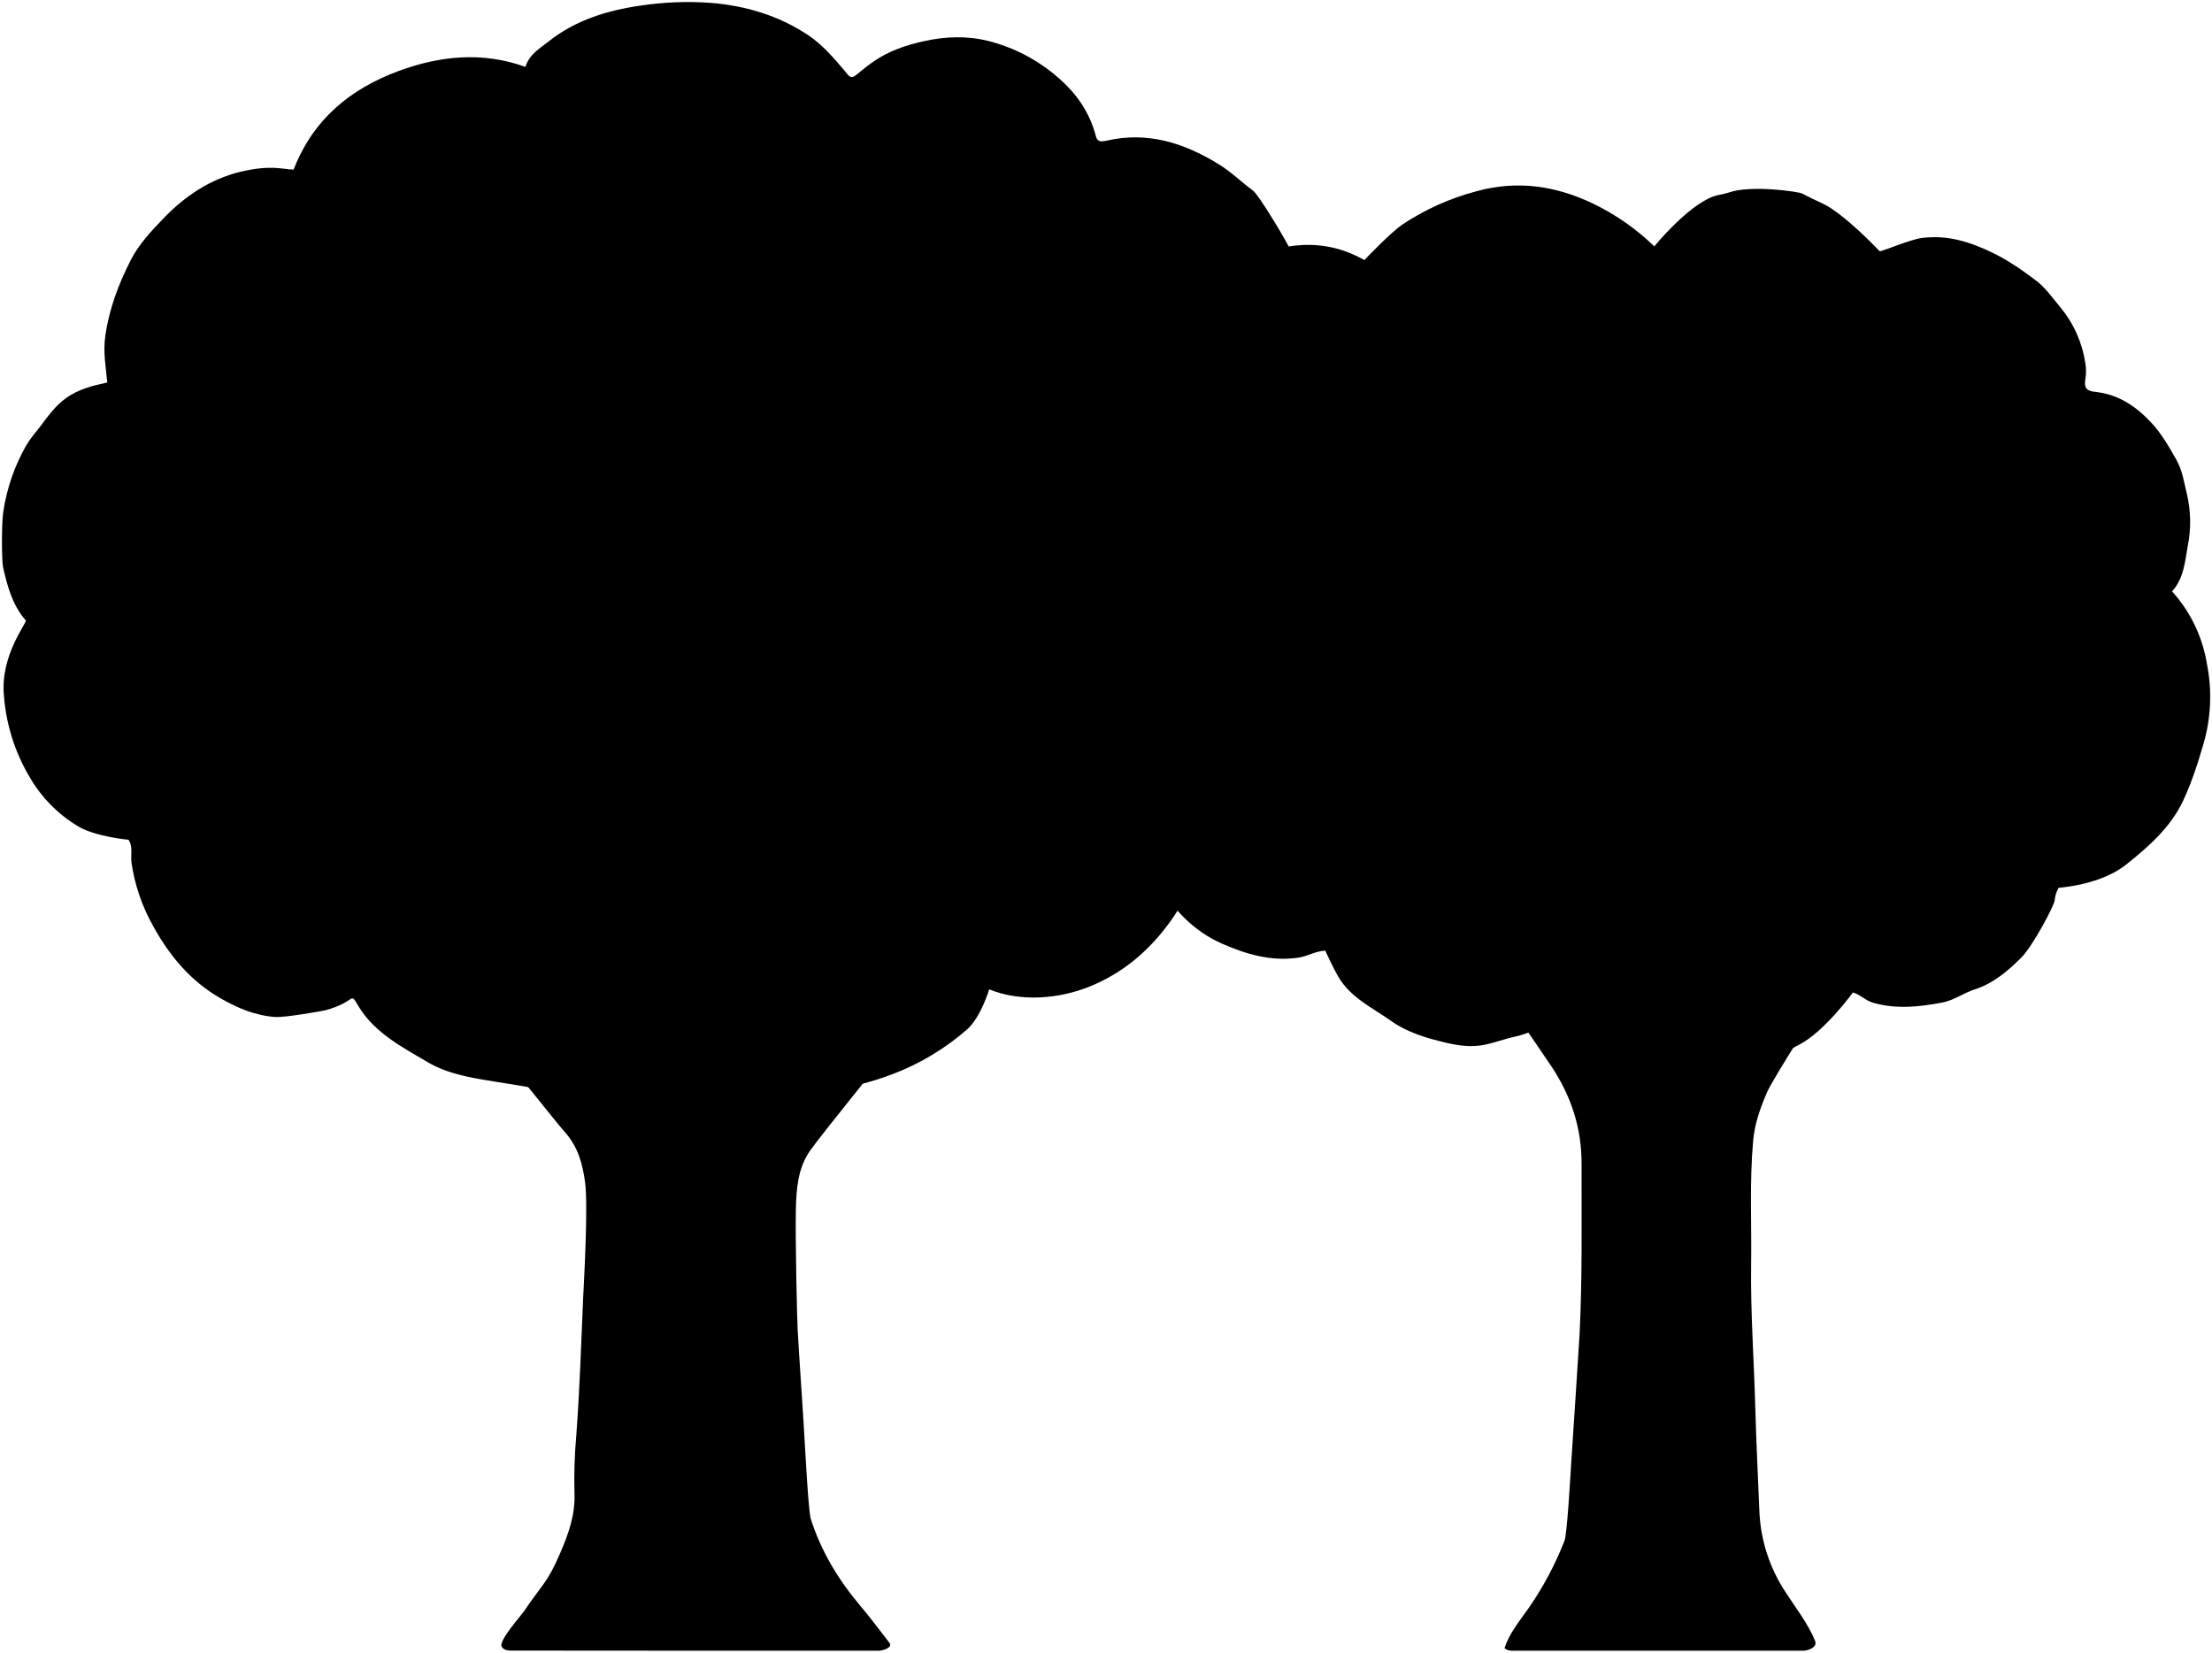
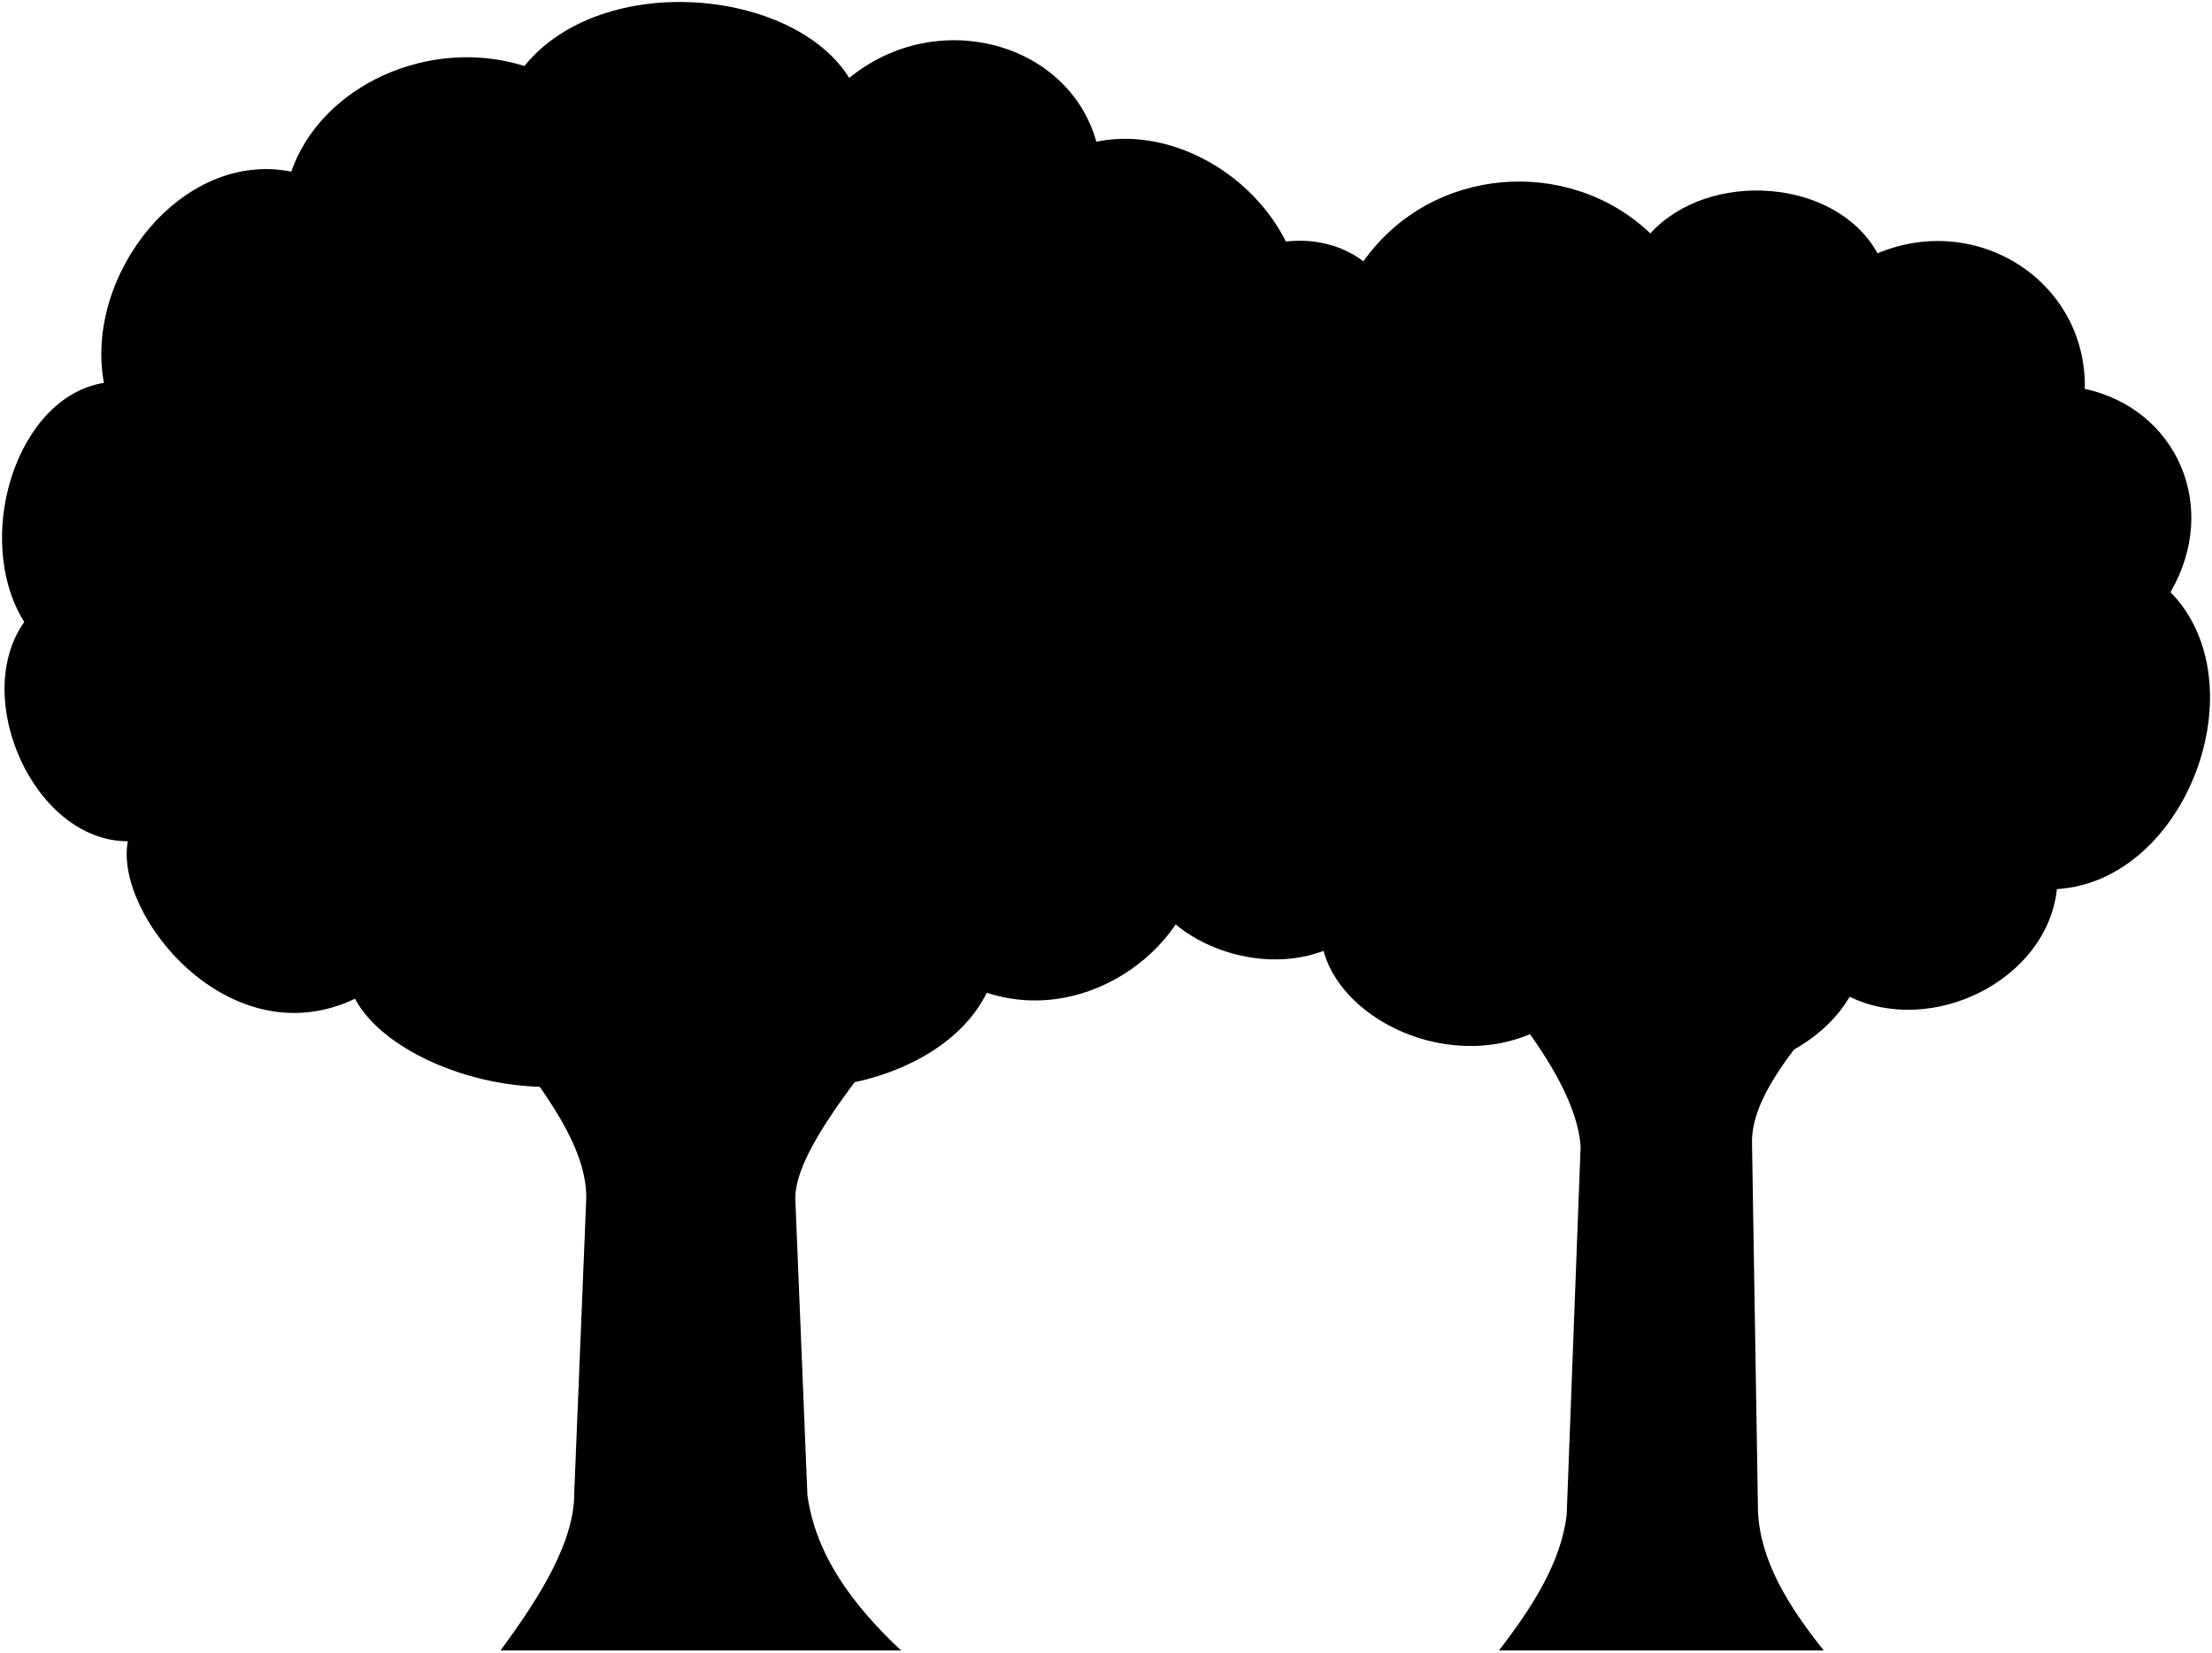
- <svg viewBox="0 0 1109 828.54">
+ <svg viewBox="0 0 1109.97 829.1">
  <g class="trunk">
-     <path d="M243.4,519c9.26,10.3,35,43.2,39.66,48.35,6.74,7.47,9.1,16.25,10.31,25.65,1.54,12-.65,50.33-1,57.5-1,23-1.71,46-3.44,69a253,253,0,0,0-.91,29c.44,10.83-3,20.41-7.14,30-6.55,15.3-8.88,15.35-18,29-1.31,2-13,15-11.38,17.93,1.33,2.33,4.23,2,6.38,2q91.5.1,183,.06c1,0,7.08-1.32,5-4-4.81-6.18-9.47-12.5-14.53-18.47-11-13-19.66-27.33-24.85-43.57-1.25-3.93-2.89-36.47-3.63-48.46-.94-15.34-2.07-30.67-2.94-46-.37-6.48-1.25-47.17-.91-61,.24-10,1-20.32,7-29,5.61-8.1,45.59-57.22,45.92-58Z" />
-     <path d="M920.4,492c-7.78,11.65-31.34,48.36-34.46,55.52-3.4,7.83-6.27,15.87-7,24.48-1.85,20.8-.7,41.66-1,62.5-.32,23.52,1.44,47,2.06,70.49.47,17.51,1.39,35,2.07,52.5a79.49,79.49,0,0,0,13.13,40.65c5.12,7.94,11.1,15.46,14.77,24.34,1.56,3.78-4.54,5-5.54,5h-144c-2,0-4.19.45-6.13-1.3,2.37-7.28,7.36-13.37,11.77-19.59a162.6,162.6,0,0,0,18.27-34.14c1.36-3.4,2.93-31.63,3.59-42,.84-13.17,3.61-54.16,4-61.5,1.42-28.49.94-57,1-85.5.06-17.77-5.12-33.74-14.92-48.57-8.88-13.42-29.43-42.6-30.6-43.93Z" />
+     <path d="M918.15,505.1c-21.41,24.15-39.25,47.67-39,68l3,185c1,24.76,15.15,47.64,33,70h-163c17.3-22.28,31.25-44.77,34-68l7-185c-1.7-21.94-17.43-46.94-38-73Z" />
+     <path d="M251.15,519.1c22.64,28.85,43.91,57.5,43,83l-6,147c.11,24-16.44,51.13-37,79h201c-24.6-23.06-42.93-48.18-47-78l-6-147c-1.62-21.23,25.52-55.54,53-90Z" />
  </g>
-   <path class="leavesBack" d="M629.9,128c18.11-6.85,36-7.9,54.15,2.37,1.36-1.52,13.61-14.13,18.93-17.75a124.35,124.35,0,0,1,37.38-16.78c20.5-5.64,39.87-2.63,58.47,6.29A117.72,117.72,0,0,1,829.4,123.5s16.22-20,29.5-25c2.43-.91,5-1,7.54-1.9,11.31-4.11,35.42-.45,37,.37,3.35,1.78,6.78,3.44,10.23,5,10.86,5,28.75,24,28.75,24,2.1-.25,15.53-6,21-6.66,12.89-1.69,24.2,1.88,35.63,7.43,7.89,3.83,14.91,8.76,21.75,13.91,4.72,3.55,8.24,8.73,12.12,13.33a57.13,57.13,0,0,1,12.57,28,24.89,24.89,0,0,1,0,8.26c-.67,4.18.57,5.77,5,6.21,11.71,1.2,20.8,7.53,28.32,15.7,4.9,5.33,8.67,11.81,12.3,18.27,3.14,5.57,3.92,11.62,5.38,17.57a61,61,0,0,1,.4,25.48c-1.44,8-2,16.47-7.9,23a71.25,71.25,0,0,1,17.5,36.5,84,84,0,0,1-1.65,39.53c-2.83,9.9-6,19.65-10.36,29-6.3,13.31-17.22,22.86-28.24,31.69-7,5.63-18.25,10.32-34.15,11.88a15.35,15.35,0,0,0-2,6.45c-.3,2.6-10.86,22.71-16.87,28.7-6.52,6.51-13.94,12.81-23.21,15.78-5.64,1.81-10.42,5.51-16.48,6.63-11.58,2.14-23,3.38-34.55,0-3.76-1.1-6.33-4.06-10-5.1,0,0-14.32,19.69-26.92,26.15-7.31,3.74-14.35,8-22.09,10.81-9.55,3.44-19.56,2.9-29.49,3.08a94.39,94.39,0,0,1-32-4.63c-12.31-4.13-24.12-9.16-31.12-21.37-2.66-4.65-2.86-4-7.47-1.14-6.35,3.93-12.83,7.64-20.41,9.26-5.18,1.1-10.15,3.08-15.48,4.11-6.62,1.28-13,.33-19-1.08-9.61-2.28-19.21-5-27.68-11-9.44-6.71-20.24-11.58-26.41-22.16-2.64-4.54-6.48-13-6.48-13-4.77.14-8.85,2.85-13.5,3.52-13.63,2-26.3-1.74-38.46-7.12-13.79-6.1-23.81-16.62-31.54-29.4Z" />
-   <path class="leavesFront" d="M162.9,506.5c-1.39.34-20.27,3.68-25,3.32-10.16-.76-19-4.59-27.41-9.42-14.78-8.48-25.4-21.11-33.56-35.9a91.55,91.55,0,0,1-11-32c-.53-3.82.89-8-1.51-11.53,0,0-16.38-1.51-25-6.58a68.88,68.88,0,0,1-24.8-25.27A93,93,0,0,1,2,349c-2.12-20.49,11.79-37,10.9-38-6.64-7.6-9.2-17.06-11.34-26.52-.73-3.22-.87-22.31.16-28.49A96.35,96.35,0,0,1,13,223.53c1.94-3.39,4.56-6.4,7-9.53,4-5.27,7.73-10.67,13.39-14.64,6.19-4.33,13.09-6.06,20.4-7.62-.77-7.9-2.14-15.38-1-23.28,1.91-13.55,6.59-26,12.73-38,4.12-8.07,10.26-14.56,16.46-21,10.79-11.24,23.32-19.61,38.56-23.35,15.47-3.62,20.62-1.25,26.68-1.1,9.73-25.14,28.38-40.51,52.81-49.48,20.82-7.65,42-9.7,63.4-2,2-6.35,7-9.1,11.49-12.65C288.55,10,304.7,5.14,321.44,2.77a157.52,157.52,0,0,1,35-1.32c17.5,1.43,33.78,6.31,48.5,16,7.32,4.83,12.89,11.43,18.5,18,4.5,6,3.5,3,14.44-4.57,8-5.52,16.58-8.31,25.59-10.29,10.54-2.32,21.37-2.72,31.95-.07A84.5,84.5,0,0,1,530.49,38.9c9.38,8.08,15.9,17.59,19,29.58.59,2.32,2.33,2.73,4.95,2.11,20.64-4.85,39,.93,56.58,11.74,6.3,3.88,11.45,9,17.29,13.31,2.65,2,16.25,24.14,20.31,32.76,5.89,12.55,6.52,25.32,4.81,38.6-.16,1.22-1.57,7.18-1.46,9,.17,2.9,18,8.08,24.12,12.78,10.44,8,14.19,19.11,17.9,30.7,2.18,6.81,2.89,27.6,2.1,31.07-2,8.77-2.84,17.83-7.18,26A61.8,61.8,0,0,1,679,289.54c-1.47,1.55-3.84,2.17-4.55,4.46a125.57,125.57,0,0,1,7.46,14.51A62,62,0,0,1,685.8,338c-1.2,11.29-2.85,22.35-7.55,33.16a114.51,114.51,0,0,1-17,27.74c-8.1,9.78-18.46,17.4-29.52,23.34A50.91,50.91,0,0,1,601.4,428c-.49-.06-2,6.74-2.89,10-2.64,10.13-7.72,18.8-14.06,27-10.16,13.15-22.57,23.19-38,29.49-15.1,6.16-34.51,8-50.51,1.47,0,0-4.2,14-11,20a122.58,122.58,0,0,1-37.46,22.51c-11.11,4.19-22.51,7.32-34.49,7.51-10.38.16-20.78,0-31-2-10.75-2.13-22-3.28-31-10.49-4.12-3.31-7.73-7.26-12-11.32-5.29,8.93-13.93,13.73-23.11,17.22a100.66,100.66,0,0,1-25.44,6.18c-6.5.68-12.81,2.1-19.53.61-9.88-2.19-20-3.37-30-5.16-9.19-1.65-18.35-3.73-26.46-8.54-12.85-7.61-26.48-14.57-34.62-27.88C174.9,496.5,179.42,502.07,162.9,506.5Z" />
+   <path class="leavesRear" d="M574.15,435.1c0,30,50,57,90,42,11,40,77,66,120,32,32,46,117,37,144-9,41,20,99-8,104-54,65-4,102-103,57-149,25-43,3-92-43-102,1-54-54-89-104-68-21-38-85-42-114-10-41-39-110-34-144,14-29-22-79.7-8.29-88,36Z" />
+   <path class="leavesFront" d="M652.15,178.1c51,4,57,92,23,117,30,46-8,134-73,134-2,44-55,86-107,69-25,51-121,64-156,26-50,42-141,15-161-23-63,30-121-42-114-79-47,0-79-72-52-110-26-42-4-113,40-120-10-54,39-117,94-106,15-43,69-68,117-53,39-48,135-39,163,6,44-36,110-18,124,32C603.15,60.1,667.15,113.1,652.15,178.1Z" />
</svg>
